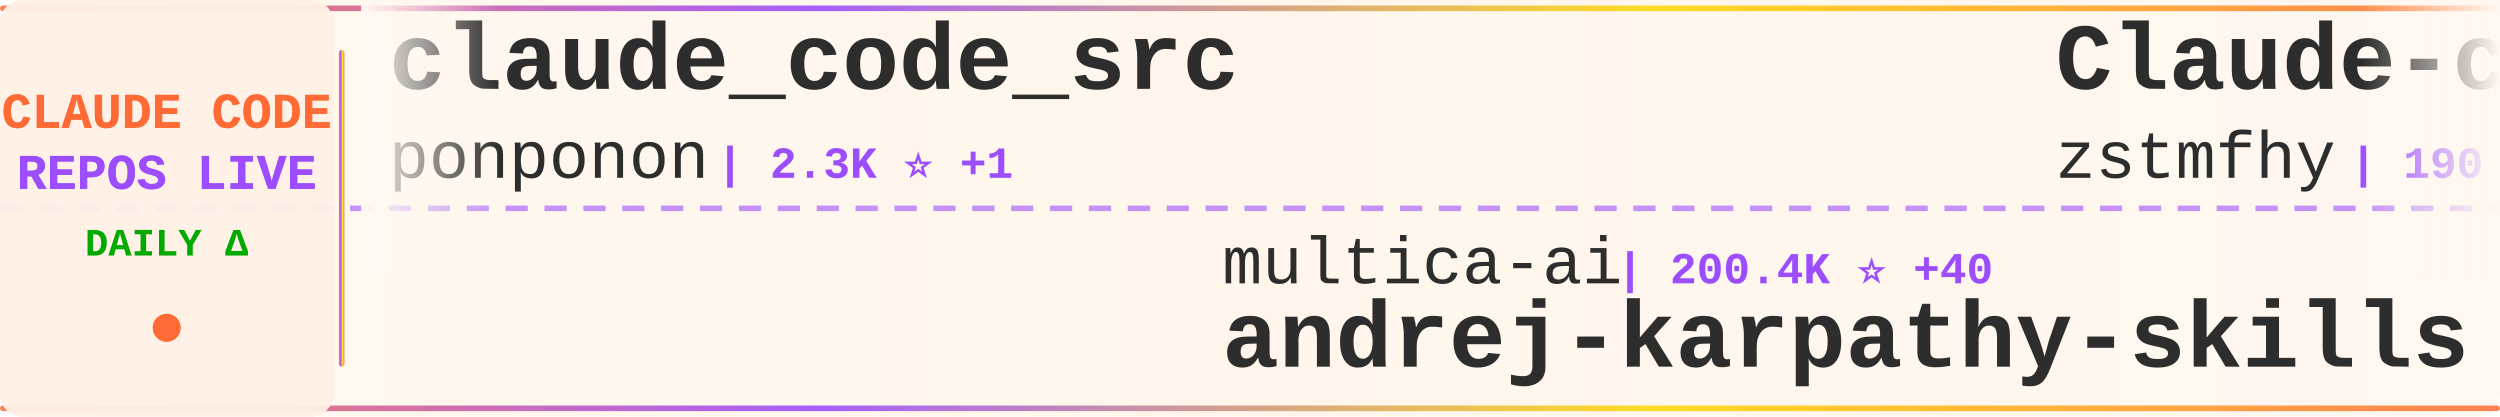
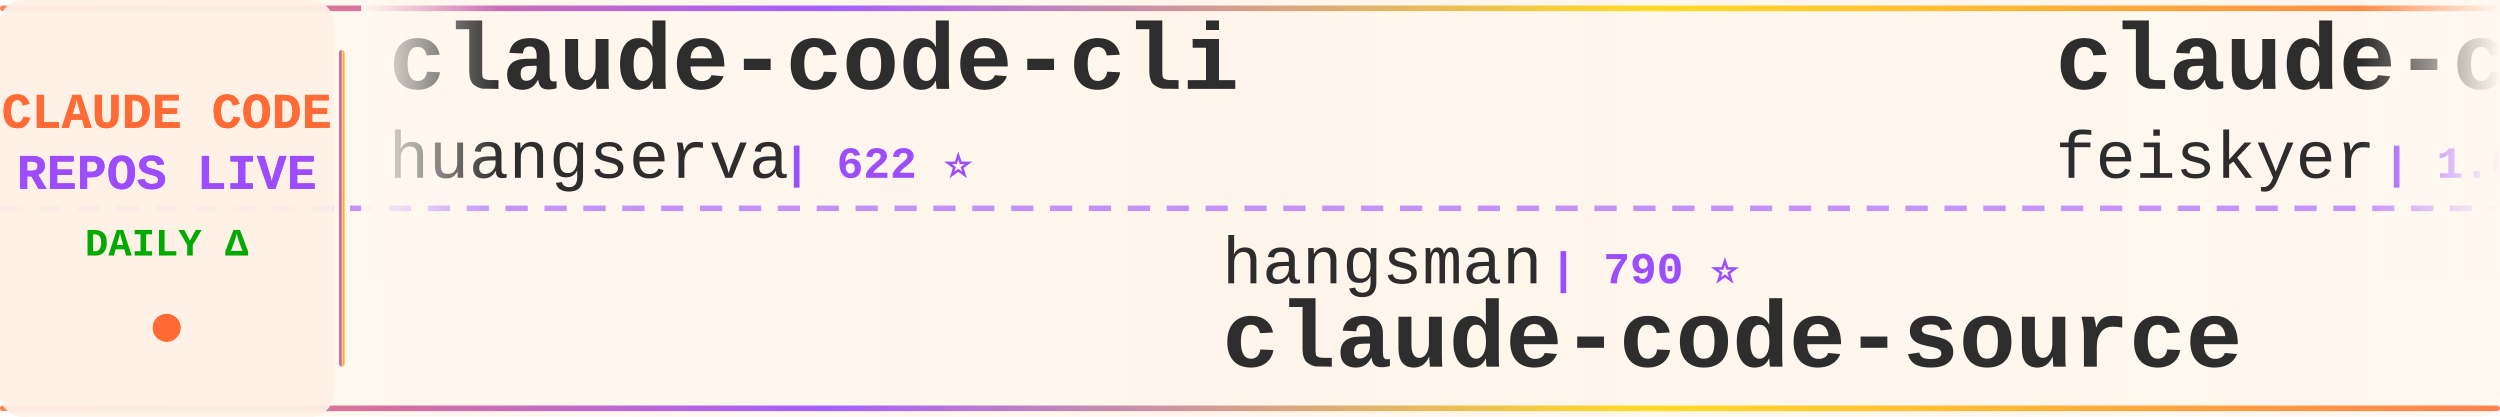
<svg xmlns="http://www.w3.org/2000/svg" width="900" height="150">
  <defs>
    <linearGradient id="tickerBg" x1="0%" y1="0%" x2="100%" y2="0%">
      <stop offset="0%" style="stop-color:#fff8f0;stop-opacity:0.98" />
      <stop offset="50%" style="stop-color:#fff5eb;stop-opacity:1" />
      <stop offset="100%" style="stop-color:#fff8f0;stop-opacity:0.98" />
    </linearGradient>
    <linearGradient id="borderGrad" x1="0%" y1="0%" x2="100%" y2="0%">
      <stop offset="0%" style="stop-color:#FF6B35;stop-opacity:0.85">
        <animate attributeName="stop-opacity" values="0.85;1;0.85" dur="2s" repeatCount="indefinite" />
      </stop>
      <stop offset="33%" style="stop-color:#9C4EFF;stop-opacity:0.9">
        <animate attributeName="stop-opacity" values="0.9;1;0.9" dur="2.2s" repeatCount="indefinite" />
      </stop>
      <stop offset="66%" style="stop-color:#FFD700;stop-opacity:0.85">
        <animate attributeName="stop-opacity" values="0.85;1;0.85" dur="1.8s" repeatCount="indefinite" />
      </stop>
      <stop offset="100%" style="stop-color:#FF6B35;stop-opacity:0.85">
        <animate attributeName="stop-opacity" values="0.85;1;0.85" dur="2s" repeatCount="indefinite" />
      </stop>
    </linearGradient>
    <filter id="textGlow">
      <feGaussianBlur stdDeviation="0.15" result="coloredBlur" />
      <feMerge>
        <feMergeNode in="coloredBlur" />
        <feMergeNode in="SourceGraphic" />
      </feMerge>
    </filter>
    <filter id="metricGlow">
      <feGaussianBlur stdDeviation="0.2" result="coloredBlur" />
      <feMerge>
        <feMergeNode in="coloredBlur" />
        <feMergeNode in="SourceGraphic" />
      </feMerge>
    </filter>
    <linearGradient id="leftFade" x1="0%" y1="0%" x2="100%" y2="0%">
      <stop offset="0%" style="stop-color:#fff8f0;stop-opacity:1" />
      <stop offset="100%" style="stop-color:#fff8f0;stop-opacity:0" />
    </linearGradient>
    <linearGradient id="rightFade" x1="0%" y1="0%" x2="100%" y2="0%">
      <stop offset="0%" style="stop-color:#fff8f0;stop-opacity:0" />
      <stop offset="100%" style="stop-color:#fff8f0;stop-opacity:1" />
    </linearGradient>
  </defs>
  <rect width="900" height="150" fill="url(#tickerBg)" rx="8" />
  <rect x="0" y="2" width="900" height="2" fill="url(#borderGrad)" rx="1" />
  <rect x="0" y="146" width="900" height="2" fill="url(#borderGrad)" rx="1" />
  <line x1="0" y1="75" x2="900" y2="75" stroke="#9C4EFF" stroke-width="2" stroke-dasharray="8 6" opacity="0.6" />
  <rect x="0" y="0" width="120" height="150" fill="#fff0e6" opacity="0.95" rx="8" />
  <text x="60" y="46" font-family="'Courier New', monospace" font-size="18" font-weight="bold" fill="#FF6B35" text-anchor="middle" filter="url(#textGlow)">
    CLAUDE CODE
  </text>
  <text x="60" y="68" font-family="'Courier New', monospace" font-size="18" font-weight="bold" fill="#9C4EFF" text-anchor="middle" filter="url(#textGlow)">
    REPOS LIVE
  </text>
  <text x="60" y="92" font-family="'Courier New', monospace" font-size="14" font-weight="bold" fill="#00aa00" text-anchor="middle">
    DAILY Δ
  </text>
  <circle cx="60" cy="118" r="5" fill="#FF6B35" filter="url(#metricGlow)">
    <animate attributeName="r" values="4;6;4" dur="1.5s" repeatCount="indefinite" />
    <animate attributeName="opacity" values="0.6;1;0.6" dur="1.5s" repeatCount="indefinite" />
  </circle>
  <rect x="122" y="18" width="2" height="114" fill="url(#borderGrad)" rx="1" />
  <clipPath id="tickerClip">
    <rect x="130" y="0" width="770" height="150" />
  </clipPath>
  <g clip-path="url(#tickerClip)">
    <g id="tickerItems">
      <animateTransform attributeName="transform" attributeType="XML" type="translate" from="0 0" to="-3000 0" dur="54s" repeatCount="indefinite" />
      <g transform="translate(0, 0)">
-         <text x="140" y="32" font-family="'Courier New', monospace" font-size="34" font-weight="bold" fill="#2d2d2d">claude_code_src</text>
-         <text x="140" y="64" font-family="'Courier New', monospace" font-size="24" font-weight="normal" fill="#2d2d2d" opacity="1.0">ponponon</text>
-         <text x="258" y="64" font-family="'Courier New', monospace" font-size="16" font-weight="bold" fill="#9C4EFF"> | 2.3K ⭐ +1</text>
+         <text x="140" y="32" font-family="'Courier New', monospace" font-size="34" font-weight="bold" fill="#2d2d2d">claude-code-cli</text>
+         <text x="140" y="64" font-family="'Courier New', monospace" font-size="24" font-weight="normal" fill="#2d2d2d" opacity="1.0">huangserva</text>
+         <text x="282" y="64" font-family="'Courier New', monospace" font-size="16" font-weight="bold" fill="#9C4EFF"> | 622 ⭐</text>
      </g>
      <g transform="translate(300, 0)">
-         <text x="140" y="102" font-family="'Courier New', monospace" font-size="24" font-weight="normal" fill="#2d2d2d" opacity="1.0">multica-ai</text>
-         <text x="282" y="102" font-family="'Courier New', monospace" font-size="16" font-weight="bold" fill="#9C4EFF"> | 200.4K ⭐ +40</text>
-         <text x="140" y="132" font-family="'Courier New', monospace" font-size="34" font-weight="bold" fill="#2d2d2d">andrej-karpathy-skills</text>
+         <text x="140" y="102" font-family="'Courier New', monospace" font-size="24" font-weight="normal" fill="#2d2d2d" opacity="1.0">hangsman</text>
+         <text x="258" y="102" font-family="'Courier New', monospace" font-size="16" font-weight="bold" fill="#9C4EFF"> | 790 ⭐</text>
+         <text x="140" y="132" font-family="'Courier New', monospace" font-size="34" font-weight="bold" fill="#2d2d2d">claude-code-source</text>
      </g>
      <g transform="translate(600, 0)">
-         <text x="140" y="32" font-family="'Courier New', monospace" font-size="34" font-weight="bold" fill="#2d2d2d">Claude-code</text>
-         <text x="140" y="64" font-family="'Courier New', monospace" font-size="24" font-weight="normal" fill="#2d2d2d" opacity="1.0">zstmfhy</text>
-         <text x="246" y="64" font-family="'Courier New', monospace" font-size="16" font-weight="bold" fill="#9C4EFF"> | 190 ⭐</text>
+         <text x="140" y="32" font-family="'Courier New', monospace" font-size="34" font-weight="bold" fill="#2d2d2d">claude-code-settings</text>
+         <text x="140" y="64" font-family="'Courier New', monospace" font-size="24" font-weight="normal" fill="#2d2d2d" opacity="1.0">feiskyer</text>
+         <text x="258" y="64" font-family="'Courier New', monospace" font-size="16" font-weight="bold" fill="#9C4EFF"> | 1.6K ⭐</text>
      </g>
      <g transform="translate(900, 0)">
-         <text x="140" y="102" font-family="'Courier New', monospace" font-size="24" font-weight="normal" fill="#2d2d2d" opacity="1.0">ChrisWiles</text>
-         <text x="282" y="102" font-family="'Courier New', monospace" font-size="16" font-weight="bold" fill="#9C4EFF"> | 6.0K ⭐</text>
-         <text x="140" y="132" font-family="'Courier New', monospace" font-size="34" font-weight="bold" fill="#2d2d2d">claude-code-showcase</text>
+         <text x="140" y="102" font-family="'Courier New', monospace" font-size="24" font-weight="normal" fill="#2d2d2d" opacity="1.0">777genius</text>
+         <text x="270" y="102" font-family="'Courier New', monospace" font-size="16" font-weight="bold" fill="#9C4EFF"> | 924 ⭐</text>
+         <text x="140" y="132" font-family="'Courier New', monospace" font-size="34" font-weight="bold" fill="#2d2d2d">claude-code-source-code</text>
      </g>
      <g transform="translate(1200, 0)">
-         <text x="140" y="32" font-family="'Courier New', monospace" font-size="34" font-weight="bold" fill="#2d2d2d">claude-code-source</text>
-         <text x="140" y="64" font-family="'Courier New', monospace" font-size="24" font-weight="normal" fill="#2d2d2d" opacity="1.0">hangsman</text>
-         <text x="258" y="64" font-family="'Courier New', monospace" font-size="16" font-weight="bold" fill="#9C4EFF"> | 790 ⭐</text>
+         <text x="140" y="32" font-family="'Courier New', monospace" font-size="34" font-weight="bold" fill="#2d2d2d">claude-code-base-action</text>
+         <text x="140" y="64" font-family="'Courier New', monospace" font-size="24" font-weight="normal" fill="#2d2d2d" opacity="1.0">anthropics</text>
+         <text x="282" y="64" font-family="'Courier New', monospace" font-size="16" font-weight="bold" fill="#9C4EFF"> | 939 ⭐</text>
      </g>
      <g transform="translate(1500, 0)">
-         <text x="140" y="102" font-family="'Courier New', monospace" font-size="24" font-weight="normal" fill="#2d2d2d" opacity="1.0">edmund-io</text>
-         <text x="270" y="102" font-family="'Courier New', monospace" font-size="16" font-weight="bold" fill="#9C4EFF"> | 1.5K ⭐</text>
-         <text x="140" y="132" font-family="'Courier New', monospace" font-size="34" font-weight="bold" fill="#2d2d2d">edmunds-claude-code</text>
+         <text x="140" y="102" font-family="'Courier New', monospace" font-size="24" font-weight="normal" fill="#2d2d2d" opacity="1.0">VILA-Lab</text>
+         <text x="258" y="102" font-family="'Courier New', monospace" font-size="16" font-weight="bold" fill="#9C4EFF"> | 2.0K ⭐</text>
+         <text x="140" y="132" font-family="'Courier New', monospace" font-size="34" font-weight="bold" fill="#2d2d2d">Dive-into-Claude-Code</text>
      </g>
      <g transform="translate(1800, 0)">
-         <text x="140" y="32" font-family="'Courier New', monospace" font-size="34" font-weight="bold" fill="#2d2d2d">claude-code-source</text>
-         <text x="140" y="64" font-family="'Courier New', monospace" font-size="24" font-weight="normal" fill="#2d2d2d" opacity="1.0">JrCx7scC</text>
-         <text x="258" y="64" font-family="'Courier New', monospace" font-size="16" font-weight="bold" fill="#9C4EFF"> | 373 ⭐</text>
+         <text x="140" y="32" font-family="'Courier New', monospace" font-size="34" font-weight="bold" fill="#2d2d2d">claude-code-workflows</text>
+         <text x="140" y="64" font-family="'Courier New', monospace" font-size="24" font-weight="normal" fill="#2d2d2d" opacity="1.0">OneRedOak</text>
+         <text x="270" y="64" font-family="'Courier New', monospace" font-size="16" font-weight="bold" fill="#9C4EFF"> | 3.9K ⭐</text>
      </g>
      <g transform="translate(2100, 0)">
-         <text x="140" y="102" font-family="'Courier New', monospace" font-size="24" font-weight="normal" fill="#2d2d2d" opacity="1.0">centminmod</text>
-         <text x="282" y="102" font-family="'Courier New', monospace" font-size="16" font-weight="bold" fill="#9C4EFF"> | 2.5K ⭐ +1</text>
-         <text x="140" y="132" font-family="'Courier New', monospace" font-size="34" font-weight="bold" fill="#2d2d2d">my-claude-code-setup</text>
+         <text x="140" y="102" font-family="'Courier New', monospace" font-size="24" font-weight="normal" fill="#2d2d2d" opacity="1.0">fuergaosi233</text>
+         <text x="306" y="102" font-family="'Courier New', monospace" font-size="16" font-weight="bold" fill="#9C4EFF"> | 2.8K ⭐ +1</text>
+         <text x="140" y="132" font-family="'Courier New', monospace" font-size="34" font-weight="bold" fill="#2d2d2d">claude-code-proxy</text>
      </g>
      <g transform="translate(2400, 0)">
-         <text x="140" y="32" font-family="'Courier New', monospace" font-size="34" font-weight="bold" fill="#2d2d2d">sc-claude-code-files</text>
-         <text x="140" y="64" font-family="'Courier New', monospace" font-size="24" font-weight="normal" fill="#2d2d2d" opacity="1.0">https-deeplearning-ai</text>
-         <text x="414" y="64" font-family="'Courier New', monospace" font-size="16" font-weight="bold" fill="#9C4EFF"> | 538 ⭐</text>
+         <text x="140" y="32" font-family="'Courier New', monospace" font-size="34" font-weight="bold" fill="#2d2d2d">claude_codex_bridge</text>
+         <text x="140" y="64" font-family="'Courier New', monospace" font-size="24" font-weight="normal" fill="#2d2d2d" opacity="1.0">SeemSeam</text>
+         <text x="258" y="64" font-family="'Courier New', monospace" font-size="16" font-weight="bold" fill="#9C4EFF"> | 3.4K ⭐ +1</text>
      </g>
      <g transform="translate(2700, 0)">
-         <text x="140" y="102" font-family="'Courier New', monospace" font-size="24" font-weight="normal" fill="#2d2d2d" opacity="1.0">fazxes</text>
-         <text x="234" y="102" font-family="'Courier New', monospace" font-size="16" font-weight="bold" fill="#9C4EFF"> | 230 ⭐</text>
-         <text x="140" y="132" font-family="'Courier New', monospace" font-size="34" font-weight="bold" fill="#2d2d2d">Claude-code</text>
+         <text x="140" y="102" font-family="'Courier New', monospace" font-size="24" font-weight="normal" fill="#2d2d2d" opacity="1.0">repowise-dev</text>
+         <text x="306" y="102" font-family="'Courier New', monospace" font-size="16" font-weight="bold" fill="#9C4EFF"> | 1.2K ⭐ +1</text>
+         <text x="140" y="132" font-family="'Courier New', monospace" font-size="34" font-weight="bold" fill="#2d2d2d">claude-code-prompts</text>
      </g>
      <g transform="translate(3000, 0)">
-         <text x="140" y="32" font-family="'Courier New', monospace" font-size="34" font-weight="bold" fill="#2d2d2d">claude_code_src</text>
-         <text x="140" y="64" font-family="'Courier New', monospace" font-size="24" font-weight="normal" fill="#2d2d2d" opacity="1.0">ponponon</text>
-         <text x="258" y="64" font-family="'Courier New', monospace" font-size="16" font-weight="bold" fill="#9C4EFF"> | 2.3K ⭐ +1</text>
+         <text x="140" y="32" font-family="'Courier New', monospace" font-size="34" font-weight="bold" fill="#2d2d2d">claude-code-cli</text>
+         <text x="140" y="64" font-family="'Courier New', monospace" font-size="24" font-weight="normal" fill="#2d2d2d" opacity="1.0">huangserva</text>
+         <text x="282" y="64" font-family="'Courier New', monospace" font-size="16" font-weight="bold" fill="#9C4EFF"> | 622 ⭐</text>
      </g>
      <g transform="translate(3300, 0)">
-         <text x="140" y="102" font-family="'Courier New', monospace" font-size="24" font-weight="normal" fill="#2d2d2d" opacity="1.0">multica-ai</text>
-         <text x="282" y="102" font-family="'Courier New', monospace" font-size="16" font-weight="bold" fill="#9C4EFF"> | 200.4K ⭐ +40</text>
-         <text x="140" y="132" font-family="'Courier New', monospace" font-size="34" font-weight="bold" fill="#2d2d2d">andrej-karpathy-skills</text>
+         <text x="140" y="102" font-family="'Courier New', monospace" font-size="24" font-weight="normal" fill="#2d2d2d" opacity="1.0">hangsman</text>
+         <text x="258" y="102" font-family="'Courier New', monospace" font-size="16" font-weight="bold" fill="#9C4EFF"> | 790 ⭐</text>
+         <text x="140" y="132" font-family="'Courier New', monospace" font-size="34" font-weight="bold" fill="#2d2d2d">claude-code-source</text>
      </g>
      <g transform="translate(3600, 0)">
-         <text x="140" y="32" font-family="'Courier New', monospace" font-size="34" font-weight="bold" fill="#2d2d2d">Claude-code</text>
-         <text x="140" y="64" font-family="'Courier New', monospace" font-size="24" font-weight="normal" fill="#2d2d2d" opacity="1.0">zstmfhy</text>
-         <text x="246" y="64" font-family="'Courier New', monospace" font-size="16" font-weight="bold" fill="#9C4EFF"> | 190 ⭐</text>
+         <text x="140" y="32" font-family="'Courier New', monospace" font-size="34" font-weight="bold" fill="#2d2d2d">claude-code-settings</text>
+         <text x="140" y="64" font-family="'Courier New', monospace" font-size="24" font-weight="normal" fill="#2d2d2d" opacity="1.0">feiskyer</text>
+         <text x="258" y="64" font-family="'Courier New', monospace" font-size="16" font-weight="bold" fill="#9C4EFF"> | 1.6K ⭐</text>
      </g>
      <g transform="translate(3900, 0)">
-         <text x="140" y="102" font-family="'Courier New', monospace" font-size="24" font-weight="normal" fill="#2d2d2d" opacity="1.0">ChrisWiles</text>
-         <text x="282" y="102" font-family="'Courier New', monospace" font-size="16" font-weight="bold" fill="#9C4EFF"> | 6.0K ⭐</text>
-         <text x="140" y="132" font-family="'Courier New', monospace" font-size="34" font-weight="bold" fill="#2d2d2d">claude-code-showcase</text>
+         <text x="140" y="102" font-family="'Courier New', monospace" font-size="24" font-weight="normal" fill="#2d2d2d" opacity="1.0">777genius</text>
+         <text x="270" y="102" font-family="'Courier New', monospace" font-size="16" font-weight="bold" fill="#9C4EFF"> | 924 ⭐</text>
+         <text x="140" y="132" font-family="'Courier New', monospace" font-size="34" font-weight="bold" fill="#2d2d2d">claude-code-source-code</text>
      </g>
    </g>
  </g>
  <rect x="130" y="0" width="50" height="100" fill="url(#leftFade)" />
  <rect x="850" y="0" width="50" height="100" fill="url(#rightFade)" />
</svg>
